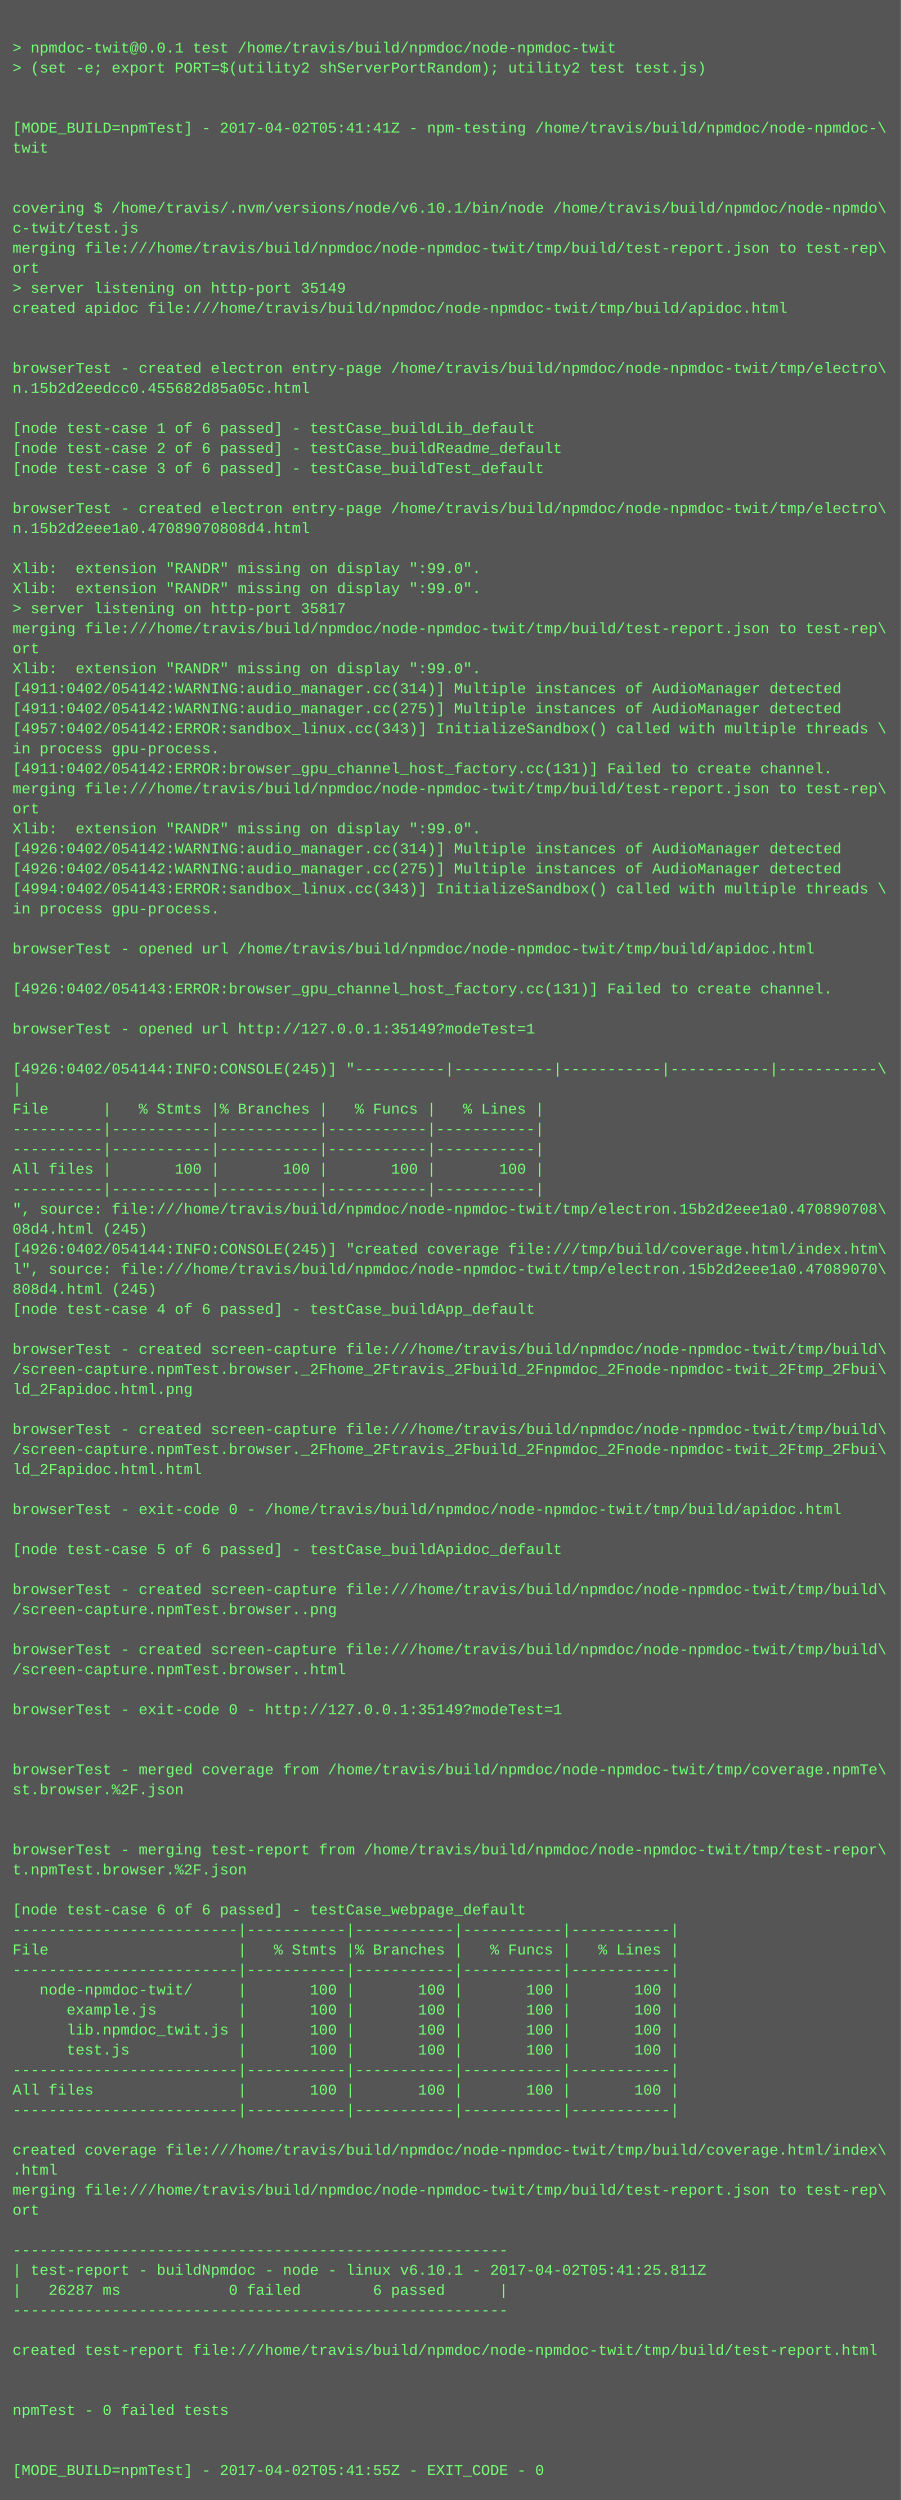
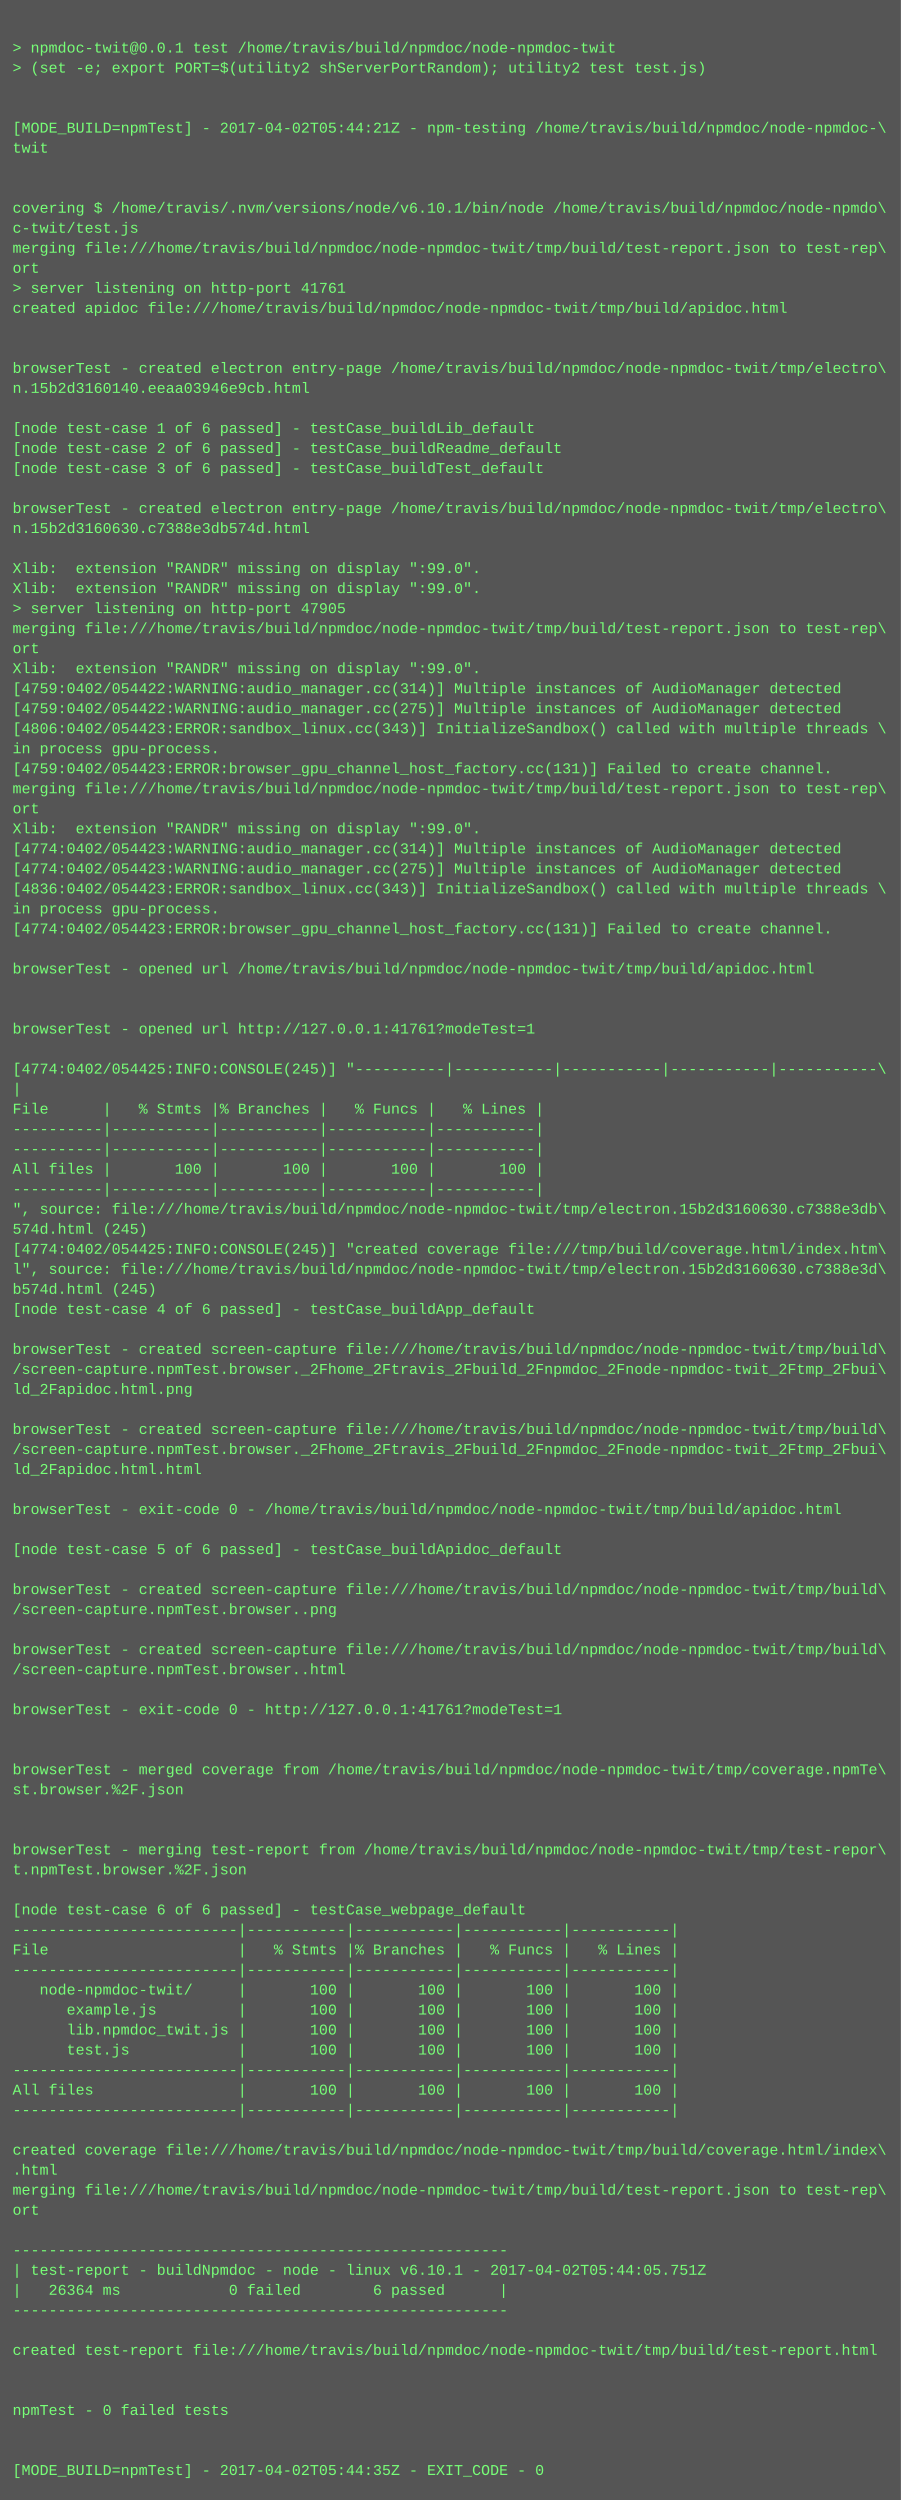
<svg xmlns="http://www.w3.org/2000/svg" height="1998" width="720">
  <rect height="1998" fill="#555" width="720" />
  <text fill="#7f7" font-family="Courier New" font-size="12" xml:space="preserve">
    <tspan x="10" y="26" />
    <tspan x="10" y="42">&gt; npmdoc-twit@0.0.1 test /home/travis/build/npmdoc/node-npmdoc-twit</tspan>
    <tspan x="10" y="58">&gt; (set -e; export PORT=$(utility2 shServerPortRandom); utility2 test test.js)</tspan>
    <tspan x="10" y="74" />
    <tspan x="10" y="90" />
-     <tspan x="10" y="106">[MODE_BUILD=npmTest] - 2017-04-02T05:41:41Z - npm-testing /home/travis/build/npmdoc/node-npmdoc-\</tspan>
+     <tspan x="10" y="106">[MODE_BUILD=npmTest] - 2017-04-02T05:44:21Z - npm-testing /home/travis/build/npmdoc/node-npmdoc-\</tspan>
    <tspan x="10" y="122">twit</tspan>
    <tspan x="10" y="138" />
    <tspan x="10" y="154" />
    <tspan x="10" y="170">covering $ /home/travis/.nvm/versions/node/v6.10.1/bin/node /home/travis/build/npmdoc/node-npmdo\</tspan>
    <tspan x="10" y="186">c-twit/test.js</tspan>
    <tspan x="10" y="202">merging file:///home/travis/build/npmdoc/node-npmdoc-twit/tmp/build/test-report.json to test-rep\</tspan>
    <tspan x="10" y="218">ort</tspan>
-     <tspan x="10" y="234">&gt; server listening on http-port 35149</tspan>
+     <tspan x="10" y="234">&gt; server listening on http-port 41761</tspan>
    <tspan x="10" y="250">created apidoc file:///home/travis/build/npmdoc/node-npmdoc-twit/tmp/build/apidoc.html</tspan>
    <tspan x="10" y="266" />
    <tspan x="10" y="282" />
    <tspan x="10" y="298">browserTest - created electron entry-page /home/travis/build/npmdoc/node-npmdoc-twit/tmp/electro\</tspan>
-     <tspan x="10" y="314">n.15b2d2eedcc0.455682d85a05c.html</tspan>
+     <tspan x="10" y="314">n.15b2d3160140.eeaa03946e9cb.html</tspan>
    <tspan x="10" y="330" />
    <tspan x="10" y="346">[node test-case 1 of 6 passed] - testCase_buildLib_default</tspan>
    <tspan x="10" y="362">[node test-case 2 of 6 passed] - testCase_buildReadme_default</tspan>
    <tspan x="10" y="378">[node test-case 3 of 6 passed] - testCase_buildTest_default</tspan>
    <tspan x="10" y="394" />
    <tspan x="10" y="410">browserTest - created electron entry-page /home/travis/build/npmdoc/node-npmdoc-twit/tmp/electro\</tspan>
-     <tspan x="10" y="426">n.15b2d2eee1a0.47089070808d4.html</tspan>
+     <tspan x="10" y="426">n.15b2d3160630.c7388e3db574d.html</tspan>
    <tspan x="10" y="442" />
    <tspan x="10" y="458">Xlib:  extension "RANDR" missing on display ":99.0".</tspan>
    <tspan x="10" y="474">Xlib:  extension "RANDR" missing on display ":99.0".</tspan>
-     <tspan x="10" y="490">&gt; server listening on http-port 35817</tspan>
+     <tspan x="10" y="490">&gt; server listening on http-port 47905</tspan>
    <tspan x="10" y="506">merging file:///home/travis/build/npmdoc/node-npmdoc-twit/tmp/build/test-report.json to test-rep\</tspan>
    <tspan x="10" y="522">ort</tspan>
    <tspan x="10" y="538">Xlib:  extension "RANDR" missing on display ":99.0".</tspan>
-     <tspan x="10" y="554">[4911:0402/054142:WARNING:audio_manager.cc(314)] Multiple instances of AudioManager detected</tspan>
-     <tspan x="10" y="570">[4911:0402/054142:WARNING:audio_manager.cc(275)] Multiple instances of AudioManager detected</tspan>
-     <tspan x="10" y="586">[4957:0402/054142:ERROR:sandbox_linux.cc(343)] InitializeSandbox() called with multiple threads \</tspan>
+     <tspan x="10" y="554">[4759:0402/054422:WARNING:audio_manager.cc(314)] Multiple instances of AudioManager detected</tspan>
+     <tspan x="10" y="570">[4759:0402/054422:WARNING:audio_manager.cc(275)] Multiple instances of AudioManager detected</tspan>
+     <tspan x="10" y="586">[4806:0402/054423:ERROR:sandbox_linux.cc(343)] InitializeSandbox() called with multiple threads \</tspan>
    <tspan x="10" y="602">in process gpu-process. </tspan>
-     <tspan x="10" y="618">[4911:0402/054142:ERROR:browser_gpu_channel_host_factory.cc(131)] Failed to create channel.</tspan>
+     <tspan x="10" y="618">[4759:0402/054423:ERROR:browser_gpu_channel_host_factory.cc(131)] Failed to create channel.</tspan>
    <tspan x="10" y="634">merging file:///home/travis/build/npmdoc/node-npmdoc-twit/tmp/build/test-report.json to test-rep\</tspan>
    <tspan x="10" y="650">ort</tspan>
    <tspan x="10" y="666">Xlib:  extension "RANDR" missing on display ":99.0".</tspan>
-     <tspan x="10" y="682">[4926:0402/054142:WARNING:audio_manager.cc(314)] Multiple instances of AudioManager detected</tspan>
-     <tspan x="10" y="698">[4926:0402/054142:WARNING:audio_manager.cc(275)] Multiple instances of AudioManager detected</tspan>
-     <tspan x="10" y="714">[4994:0402/054143:ERROR:sandbox_linux.cc(343)] InitializeSandbox() called with multiple threads \</tspan>
+     <tspan x="10" y="682">[4774:0402/054423:WARNING:audio_manager.cc(314)] Multiple instances of AudioManager detected</tspan>
+     <tspan x="10" y="698">[4774:0402/054423:WARNING:audio_manager.cc(275)] Multiple instances of AudioManager detected</tspan>
+     <tspan x="10" y="714">[4836:0402/054423:ERROR:sandbox_linux.cc(343)] InitializeSandbox() called with multiple threads \</tspan>
    <tspan x="10" y="730">in process gpu-process. </tspan>
-     <tspan x="10" y="746" />
-     <tspan x="10" y="762">browserTest - opened url /home/travis/build/npmdoc/node-npmdoc-twit/tmp/build/apidoc.html</tspan>
-     <tspan x="10" y="778" />
-     <tspan x="10" y="794">[4926:0402/054143:ERROR:browser_gpu_channel_host_factory.cc(131)] Failed to create channel.</tspan>
+     <tspan x="10" y="746">[4774:0402/054423:ERROR:browser_gpu_channel_host_factory.cc(131)] Failed to create channel.</tspan>
+     <tspan x="10" y="762" />
+     <tspan x="10" y="778">browserTest - opened url /home/travis/build/npmdoc/node-npmdoc-twit/tmp/build/apidoc.html</tspan>
+     <tspan x="10" y="794" />
    <tspan x="10" y="810" />
-     <tspan x="10" y="826">browserTest - opened url http://127.0.0.1:35149?modeTest=1</tspan>
+     <tspan x="10" y="826">browserTest - opened url http://127.0.0.1:41761?modeTest=1</tspan>
    <tspan x="10" y="842" />
-     <tspan x="10" y="858">[4926:0402/054144:INFO:CONSOLE(245)] "----------|-----------|-----------|-----------|-----------\</tspan>
+     <tspan x="10" y="858">[4774:0402/054425:INFO:CONSOLE(245)] "----------|-----------|-----------|-----------|-----------\</tspan>
    <tspan x="10" y="874">|</tspan>
    <tspan x="10" y="890">File      |   % Stmts |% Branches |   % Funcs |   % Lines |</tspan>
    <tspan x="10" y="906">----------|-----------|-----------|-----------|-----------|</tspan>
    <tspan x="10" y="922">----------|-----------|-----------|-----------|-----------|</tspan>
    <tspan x="10" y="938">All files |       100 |       100 |       100 |       100 |</tspan>
    <tspan x="10" y="954">----------|-----------|-----------|-----------|-----------|</tspan>
-     <tspan x="10" y="970">", source: file:///home/travis/build/npmdoc/node-npmdoc-twit/tmp/electron.15b2d2eee1a0.470890708\</tspan>
-     <tspan x="10" y="986">08d4.html (245)</tspan>
-     <tspan x="10" y="1002">[4926:0402/054144:INFO:CONSOLE(245)] "created coverage file:///tmp/build/coverage.html/index.htm\</tspan>
-     <tspan x="10" y="1018">l", source: file:///home/travis/build/npmdoc/node-npmdoc-twit/tmp/electron.15b2d2eee1a0.47089070\</tspan>
-     <tspan x="10" y="1034">808d4.html (245)</tspan>
+     <tspan x="10" y="970">", source: file:///home/travis/build/npmdoc/node-npmdoc-twit/tmp/electron.15b2d3160630.c7388e3db\</tspan>
+     <tspan x="10" y="986">574d.html (245)</tspan>
+     <tspan x="10" y="1002">[4774:0402/054425:INFO:CONSOLE(245)] "created coverage file:///tmp/build/coverage.html/index.htm\</tspan>
+     <tspan x="10" y="1018">l", source: file:///home/travis/build/npmdoc/node-npmdoc-twit/tmp/electron.15b2d3160630.c7388e3d\</tspan>
+     <tspan x="10" y="1034">b574d.html (245)</tspan>
    <tspan x="10" y="1050">[node test-case 4 of 6 passed] - testCase_buildApp_default</tspan>
    <tspan x="10" y="1066" />
    <tspan x="10" y="1082">browserTest - created screen-capture file:///home/travis/build/npmdoc/node-npmdoc-twit/tmp/build\</tspan>
    <tspan x="10" y="1098">/screen-capture.npmTest.browser._2Fhome_2Ftravis_2Fbuild_2Fnpmdoc_2Fnode-npmdoc-twit_2Ftmp_2Fbui\</tspan>
    <tspan x="10" y="1114">ld_2Fapidoc.html.png</tspan>
    <tspan x="10" y="1130" />
    <tspan x="10" y="1146">browserTest - created screen-capture file:///home/travis/build/npmdoc/node-npmdoc-twit/tmp/build\</tspan>
    <tspan x="10" y="1162">/screen-capture.npmTest.browser._2Fhome_2Ftravis_2Fbuild_2Fnpmdoc_2Fnode-npmdoc-twit_2Ftmp_2Fbui\</tspan>
    <tspan x="10" y="1178">ld_2Fapidoc.html.html</tspan>
    <tspan x="10" y="1194" />
    <tspan x="10" y="1210">browserTest - exit-code 0 - /home/travis/build/npmdoc/node-npmdoc-twit/tmp/build/apidoc.html</tspan>
    <tspan x="10" y="1226" />
    <tspan x="10" y="1242">[node test-case 5 of 6 passed] - testCase_buildApidoc_default</tspan>
    <tspan x="10" y="1258" />
    <tspan x="10" y="1274">browserTest - created screen-capture file:///home/travis/build/npmdoc/node-npmdoc-twit/tmp/build\</tspan>
    <tspan x="10" y="1290">/screen-capture.npmTest.browser..png</tspan>
    <tspan x="10" y="1306" />
    <tspan x="10" y="1322">browserTest - created screen-capture file:///home/travis/build/npmdoc/node-npmdoc-twit/tmp/build\</tspan>
    <tspan x="10" y="1338">/screen-capture.npmTest.browser..html</tspan>
    <tspan x="10" y="1354" />
-     <tspan x="10" y="1370">browserTest - exit-code 0 - http://127.0.0.1:35149?modeTest=1</tspan>
+     <tspan x="10" y="1370">browserTest - exit-code 0 - http://127.0.0.1:41761?modeTest=1</tspan>
    <tspan x="10" y="1386" />
    <tspan x="10" y="1402" />
    <tspan x="10" y="1418">browserTest - merged coverage from /home/travis/build/npmdoc/node-npmdoc-twit/tmp/coverage.npmTe\</tspan>
    <tspan x="10" y="1434">st.browser.%2F.json</tspan>
    <tspan x="10" y="1450" />
    <tspan x="10" y="1466" />
    <tspan x="10" y="1482">browserTest - merging test-report from /home/travis/build/npmdoc/node-npmdoc-twit/tmp/test-repor\</tspan>
    <tspan x="10" y="1498">t.npmTest.browser.%2F.json</tspan>
    <tspan x="10" y="1514" />
    <tspan x="10" y="1530">[node test-case 6 of 6 passed] - testCase_webpage_default</tspan>
    <tspan x="10" y="1546">-------------------------|-----------|-----------|-----------|-----------|</tspan>
    <tspan x="10" y="1562">File                     |   % Stmts |% Branches |   % Funcs |   % Lines |</tspan>
    <tspan x="10" y="1578">-------------------------|-----------|-----------|-----------|-----------|</tspan>
    <tspan x="10" y="1594">   node-npmdoc-twit/     |       100 |       100 |       100 |       100 |</tspan>
    <tspan x="10" y="1610">      example.js         |       100 |       100 |       100 |       100 |</tspan>
    <tspan x="10" y="1626">      lib.npmdoc_twit.js |       100 |       100 |       100 |       100 |</tspan>
    <tspan x="10" y="1642">      test.js            |       100 |       100 |       100 |       100 |</tspan>
    <tspan x="10" y="1658">-------------------------|-----------|-----------|-----------|-----------|</tspan>
    <tspan x="10" y="1674">All files                |       100 |       100 |       100 |       100 |</tspan>
    <tspan x="10" y="1690">-------------------------|-----------|-----------|-----------|-----------|</tspan>
    <tspan x="10" y="1706" />
    <tspan x="10" y="1722">created coverage file:///home/travis/build/npmdoc/node-npmdoc-twit/tmp/build/coverage.html/index\</tspan>
    <tspan x="10" y="1738">.html</tspan>
    <tspan x="10" y="1754">merging file:///home/travis/build/npmdoc/node-npmdoc-twit/tmp/build/test-report.json to test-rep\</tspan>
    <tspan x="10" y="1770">ort</tspan>
    <tspan x="10" y="1786" />
    <tspan x="10" y="1802">-------------------------------------------------------</tspan>
-     <tspan x="10" y="1818">| test-report - buildNpmdoc - node - linux v6.10.1 - 2017-04-02T05:41:25.811Z</tspan>
-     <tspan x="10" y="1834">|   26287 ms            0 failed        6 passed      |</tspan>
+     <tspan x="10" y="1818">| test-report - buildNpmdoc - node - linux v6.10.1 - 2017-04-02T05:44:05.751Z</tspan>
+     <tspan x="10" y="1834">|   26364 ms            0 failed        6 passed      |</tspan>
    <tspan x="10" y="1850">-------------------------------------------------------</tspan>
    <tspan x="10" y="1866" />
    <tspan x="10" y="1882">created test-report file:///home/travis/build/npmdoc/node-npmdoc-twit/tmp/build/test-report.html</tspan>
    <tspan x="10" y="1898" />
    <tspan x="10" y="1914" />
    <tspan x="10" y="1930">npmTest - 0 failed tests</tspan>
    <tspan x="10" y="1946" />
    <tspan x="10" y="1962" />
-     <tspan x="10" y="1978">[MODE_BUILD=npmTest] - 2017-04-02T05:41:55Z - EXIT_CODE - 0</tspan>
+     <tspan x="10" y="1978">[MODE_BUILD=npmTest] - 2017-04-02T05:44:35Z - EXIT_CODE - 0</tspan>
  </text>
</svg>
